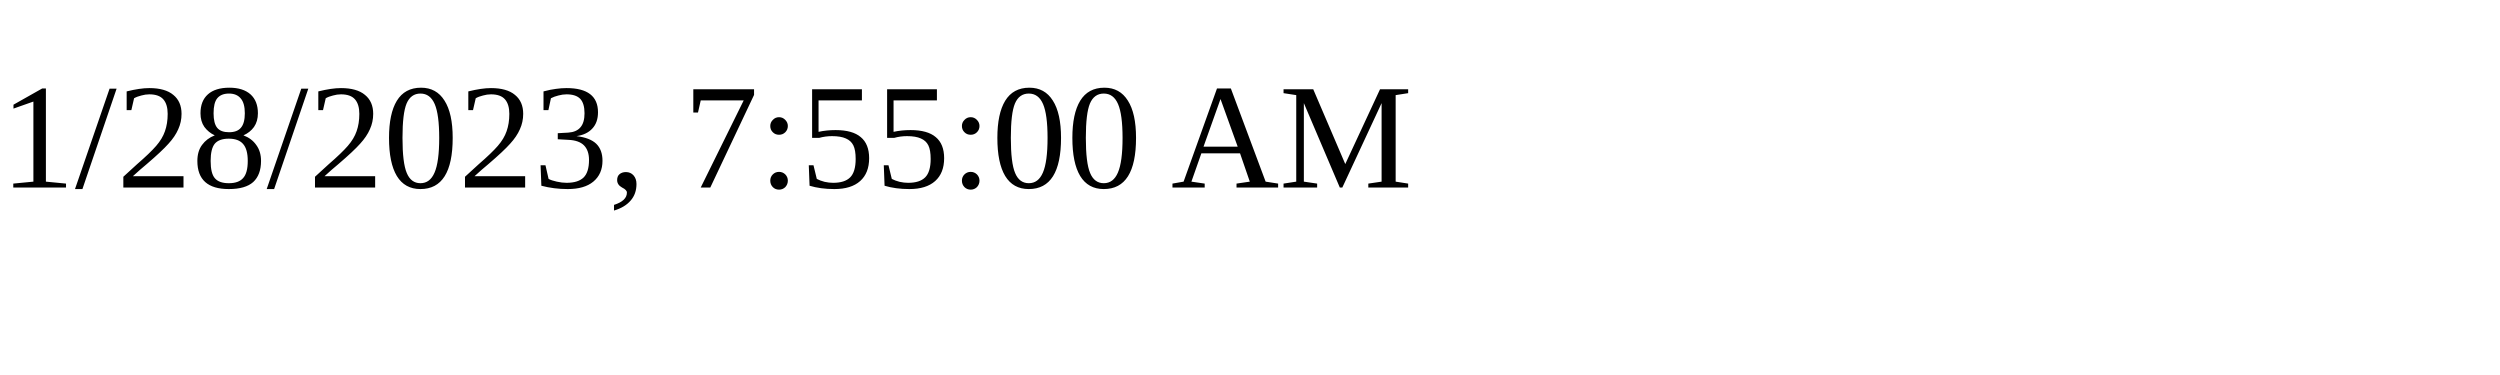
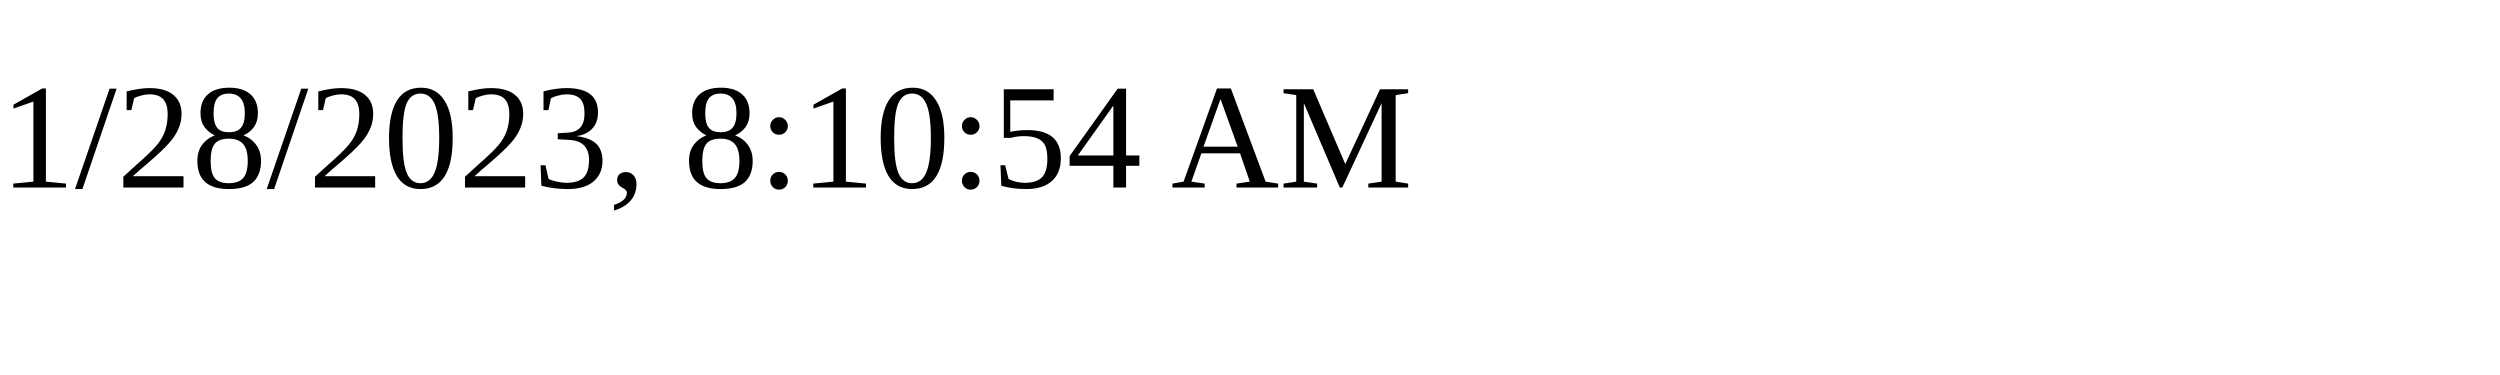
<svg xmlns="http://www.w3.org/2000/svg" height="30" width="200">
-   <text x="0" y="15">1/28/2023, 7:55:00 AM</text>
+   <text x="0" y="15">1/28/2023, 8:10:54 AM</text>
</svg>
